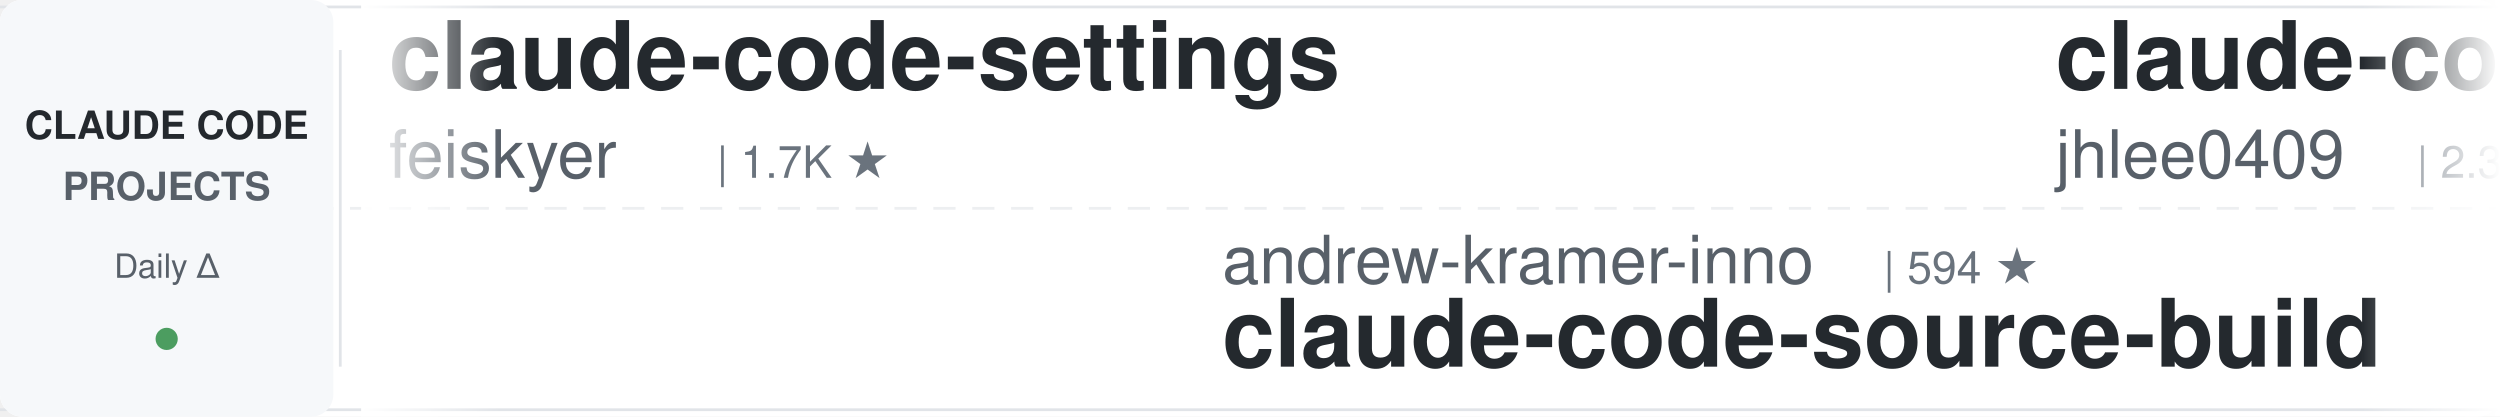
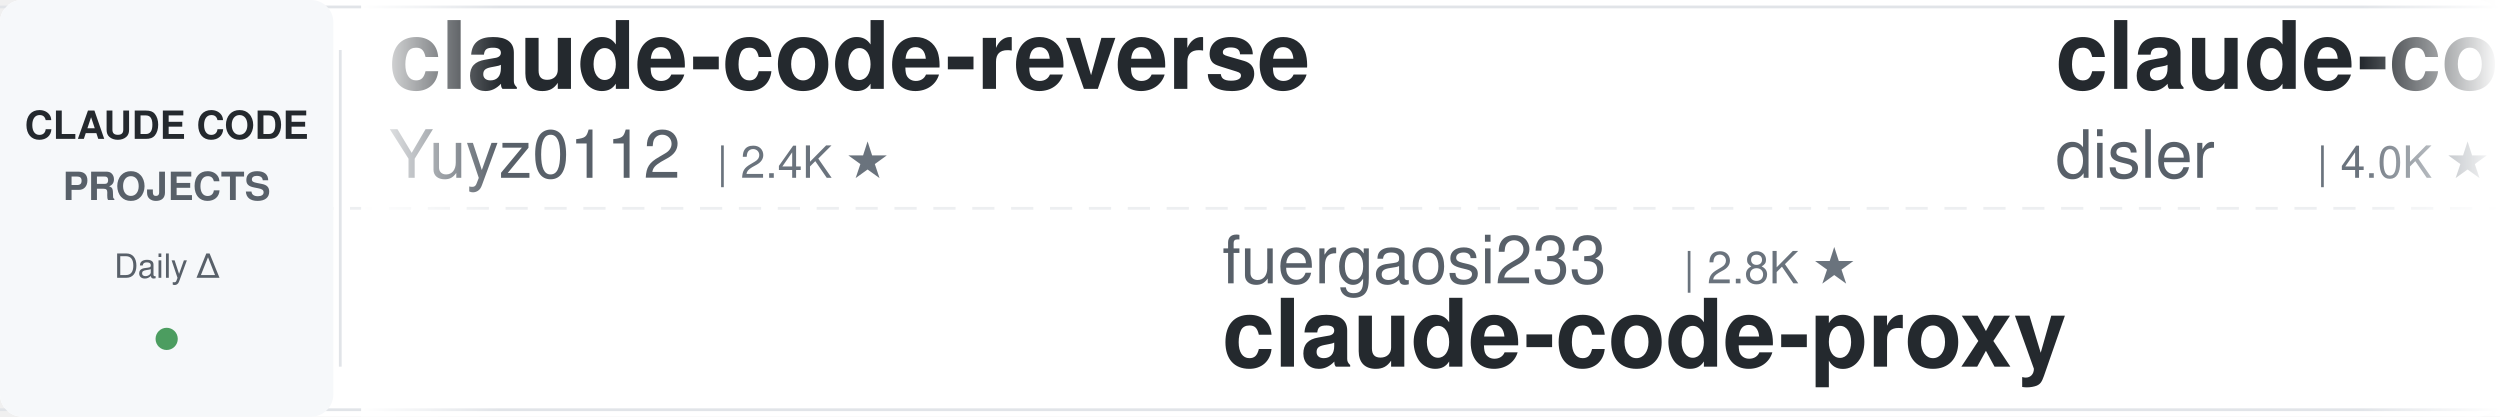
<svg xmlns="http://www.w3.org/2000/svg" width="900" height="150">
  <defs>
    <linearGradient id="leftFade" x1="0%" y1="0%" x2="100%" y2="0%">
      <stop offset="0%" style="stop-color:#ffffff;stop-opacity:1" />
      <stop offset="100%" style="stop-color:#ffffff;stop-opacity:0" />
    </linearGradient>
    <linearGradient id="rightFade" x1="0%" y1="0%" x2="100%" y2="0%">
      <stop offset="0%" style="stop-color:#ffffff;stop-opacity:0" />
      <stop offset="100%" style="stop-color:#ffffff;stop-opacity:1" />
    </linearGradient>
  </defs>
  <rect width="900" height="150" fill="#ffffff" rx="8" />
  <rect x="0" y="2" width="900" height="1" fill="#e1e4e8" />
  <rect x="0" y="147" width="900" height="1" fill="#e1e4e8" />
  <line x1="0" y1="75" x2="900" y2="75" stroke="#e1e4e8" stroke-width="1" stroke-dasharray="8 6" opacity="0.6" />
  <rect x="0" y="0" width="120" height="150" fill="#f6f8fa" rx="8" />
  <text x="60" y="50" font-family="-apple-system, BlinkMacSystemFont, 'Segoe UI', Helvetica, Arial, sans-serif" font-size="14" font-weight="600" fill="#24292e" text-anchor="middle">CLAUDE CODE</text>
  <text x="60" y="72" font-family="-apple-system, BlinkMacSystemFont, 'Segoe UI', Helvetica, Arial, sans-serif" font-size="14" font-weight="600" fill="#586069" text-anchor="middle">PROJECTS</text>
  <text x="60" y="100" font-family="-apple-system, BlinkMacSystemFont, 'Segoe UI', Helvetica, Arial, sans-serif" font-size="12" font-weight="500" fill="#586069" text-anchor="middle">Daily Δ</text>
  <circle cx="60" cy="122" r="4" fill="#22863a" opacity="0.8" />
  <rect x="122" y="18" width="1" height="114" fill="#e1e4e8" />
  <clipPath id="tickerClip">
    <rect x="130" y="0" width="770" height="150" />
  </clipPath>
  <g clip-path="url(#tickerClip)">
    <g id="tickerItems">
      <animateTransform attributeName="transform" attributeType="XML" type="translate" from="0 0" to="-3000 0" dur="54s" repeatCount="indefinite" />
      <g transform="translate(0, 0)">
-         <text x="140" y="32" font-family="-apple-system, BlinkMacSystemFont, 'Segoe UI', Helvetica, Arial, sans-serif" font-size="34" font-weight="600" fill="#24292e">claude-code-settings</text>
-         <text x="140" y="64" font-family="-apple-system, BlinkMacSystemFont, 'Segoe UI', Helvetica, Arial, sans-serif" font-size="24" font-weight="400" fill="#586069">feiskyer</text>
-         <text x="258" y="64" font-family="-apple-system, BlinkMacSystemFont, 'Segoe UI', Helvetica, Arial, sans-serif" font-size="16" font-weight="500" fill="#6a737d">| 1.7K ★</text>
+         <text x="140" y="32" font-family="-apple-system, BlinkMacSystemFont, 'Segoe UI', Helvetica, Arial, sans-serif" font-size="34" font-weight="600" fill="#24292e">claude-code-reverse</text>
+         <text x="140" y="64" font-family="-apple-system, BlinkMacSystemFont, 'Segoe UI', Helvetica, Arial, sans-serif" font-size="24" font-weight="400" fill="#586069">Yuyz0112</text>
+         <text x="258" y="64" font-family="-apple-system, BlinkMacSystemFont, 'Segoe UI', Helvetica, Arial, sans-serif" font-size="16" font-weight="500" fill="#6a737d">| 2.4K ★</text>
      </g>
      <g transform="translate(300, 0)">
-         <text x="140" y="102" font-family="-apple-system, BlinkMacSystemFont, 'Segoe UI', Helvetica, Arial, sans-serif" font-size="24" font-weight="400" fill="#586069">andrew-kramer-inno</text>
-         <text x="378" y="102" font-family="-apple-system, BlinkMacSystemFont, 'Segoe UI', Helvetica, Arial, sans-serif" font-size="16" font-weight="500" fill="#6a737d">| 594 ★</text>
-         <text x="140" y="132" font-family="-apple-system, BlinkMacSystemFont, 'Segoe UI', Helvetica, Arial, sans-serif" font-size="34" font-weight="600" fill="#24292e">claude-code-source-build</text>
+         <text x="140" y="102" font-family="-apple-system, BlinkMacSystemFont, 'Segoe UI', Helvetica, Arial, sans-serif" font-size="24" font-weight="400" fill="#586069">fuergaosi233</text>
+         <text x="306" y="102" font-family="-apple-system, BlinkMacSystemFont, 'Segoe UI', Helvetica, Arial, sans-serif" font-size="16" font-weight="500" fill="#6a737d">| 2.8K ★</text>
+         <text x="140" y="132" font-family="-apple-system, BlinkMacSystemFont, 'Segoe UI', Helvetica, Arial, sans-serif" font-size="34" font-weight="600" fill="#24292e">claude-code-proxy</text>
      </g>
      <g transform="translate(600, 0)">
-         <text x="140" y="32" font-family="-apple-system, BlinkMacSystemFont, 'Segoe UI', Helvetica, Arial, sans-serif" font-size="34" font-weight="600" fill="#24292e">claude-code-history-view...</text>
-         <text x="140" y="64" font-family="-apple-system, BlinkMacSystemFont, 'Segoe UI', Helvetica, Arial, sans-serif" font-size="24" font-weight="400" fill="#586069">jhlee0409</text>
-         <text x="270" y="64" font-family="-apple-system, BlinkMacSystemFont, 'Segoe UI', Helvetica, Arial, sans-serif" font-size="16" font-weight="500" fill="#6a737d">| 2.3K ★</text>
+         <text x="140" y="32" font-family="-apple-system, BlinkMacSystemFont, 'Segoe UI', Helvetica, Arial, sans-serif" font-size="34" font-weight="600" fill="#24292e">claude-code-hooks-master...</text>
+         <text x="140" y="64" font-family="-apple-system, BlinkMacSystemFont, 'Segoe UI', Helvetica, Arial, sans-serif" font-size="24" font-weight="400" fill="#586069">disler</text>
+         <text x="234" y="64" font-family="-apple-system, BlinkMacSystemFont, 'Segoe UI', Helvetica, Arial, sans-serif" font-size="16" font-weight="500" fill="#6a737d">| 4.0K ★</text>
      </g>
      <g transform="translate(900, 0)">
-         <text x="140" y="102" font-family="-apple-system, BlinkMacSystemFont, 'Segoe UI', Helvetica, Arial, sans-serif" font-size="24" font-weight="400" fill="#586069">disler</text>
-         <text x="234" y="102" font-family="-apple-system, BlinkMacSystemFont, 'Segoe UI', Helvetica, Arial, sans-serif" font-size="16" font-weight="500" fill="#6a737d">| 4.0K ★</text>
-         <text x="140" y="132" font-family="-apple-system, BlinkMacSystemFont, 'Segoe UI', Helvetica, Arial, sans-serif" font-size="34" font-weight="600" fill="#24292e">claude-code-hooks-master...</text>
+         <text x="140" y="102" font-family="-apple-system, BlinkMacSystemFont, 'Segoe UI', Helvetica, Arial, sans-serif" font-size="24" font-weight="400" fill="#586069">VoltAgent</text>
+         <text x="270" y="102" font-family="-apple-system, BlinkMacSystemFont, 'Segoe UI', Helvetica, Arial, sans-serif" font-size="16" font-weight="500" fill="#6a737d">| 26.1K ★</text>
+         <text x="140" y="132" font-family="-apple-system, BlinkMacSystemFont, 'Segoe UI', Helvetica, Arial, sans-serif" font-size="34" font-weight="600" fill="#24292e">awesome-claude-code-suba...</text>
      </g>
      <g transform="translate(1200, 0)">
-         <text x="140" y="32" font-family="-apple-system, BlinkMacSystemFont, 'Segoe UI', Helvetica, Arial, sans-serif" font-size="34" font-weight="600" fill="#24292e">claude-code-tudou</text>
-         <text x="140" y="64" font-family="-apple-system, BlinkMacSystemFont, 'Segoe UI', Helvetica, Arial, sans-serif" font-size="24" font-weight="400" fill="#586069">AICoderTudou</text>
-         <text x="306" y="64" font-family="-apple-system, BlinkMacSystemFont, 'Segoe UI', Helvetica, Arial, sans-serif" font-size="16" font-weight="500" fill="#6a737d">| 491 ★</text>
+         <text x="140" y="32" font-family="-apple-system, BlinkMacSystemFont, 'Segoe UI', Helvetica, Arial, sans-serif" font-size="34" font-weight="600" fill="#24292e">awesome-claude-code-tool...</text>
+         <text x="140" y="64" font-family="-apple-system, BlinkMacSystemFont, 'Segoe UI', Helvetica, Arial, sans-serif" font-size="24" font-weight="400" fill="#586069">rohitg00</text>
+         <text x="258" y="64" font-family="-apple-system, BlinkMacSystemFont, 'Segoe UI', Helvetica, Arial, sans-serif" font-size="16" font-weight="500" fill="#6a737d">| 2.8K ★</text>
      </g>
      <g transform="translate(1500, 0)">
-         <text x="140" y="102" font-family="-apple-system, BlinkMacSystemFont, 'Segoe UI', Helvetica, Arial, sans-serif" font-size="24" font-weight="400" fill="#586069">Piebald-AI</text>
-         <text x="282" y="102" font-family="-apple-system, BlinkMacSystemFont, 'Segoe UI', Helvetica, Arial, sans-serif" font-size="16" font-weight="500" fill="#6a737d">| 13.0K ★</text>
-         <text x="140" y="132" font-family="-apple-system, BlinkMacSystemFont, 'Segoe UI', Helvetica, Arial, sans-serif" font-size="34" font-weight="600" fill="#24292e">claude-code-system-promp...</text>
+         <text x="140" y="102" font-family="-apple-system, BlinkMacSystemFont, 'Segoe UI', Helvetica, Arial, sans-serif" font-size="24" font-weight="400" fill="#586069">pedrohcgs</text>
+         <text x="270" y="102" font-family="-apple-system, BlinkMacSystemFont, 'Segoe UI', Helvetica, Arial, sans-serif" font-size="16" font-weight="500" fill="#6a737d">| 1.7K ★</text>
+         <text x="140" y="132" font-family="-apple-system, BlinkMacSystemFont, 'Segoe UI', Helvetica, Arial, sans-serif" font-size="34" font-weight="600" fill="#24292e">claude-code-my-workflow</text>
      </g>
      <g transform="translate(1800, 0)">
-         <text x="140" y="32" font-family="-apple-system, BlinkMacSystemFont, 'Segoe UI', Helvetica, Arial, sans-serif" font-size="34" font-weight="600" fill="#24292e">awesome-claude-code-plug...</text>
-         <text x="140" y="64" font-family="-apple-system, BlinkMacSystemFont, 'Segoe UI', Helvetica, Arial, sans-serif" font-size="24" font-weight="400" fill="#586069">ccplugins</text>
-         <text x="270" y="64" font-family="-apple-system, BlinkMacSystemFont, 'Segoe UI', Helvetica, Arial, sans-serif" font-size="16" font-weight="500" fill="#6a737d">| 988 ★</text>
+         <text x="140" y="32" font-family="-apple-system, BlinkMacSystemFont, 'Segoe UI', Helvetica, Arial, sans-serif" font-size="34" font-weight="600" fill="#24292e">claude-code-video-toolki...</text>
+         <text x="140" y="64" font-family="-apple-system, BlinkMacSystemFont, 'Segoe UI', Helvetica, Arial, sans-serif" font-size="24" font-weight="400" fill="#586069">digitalsamba</text>
+         <text x="306" y="64" font-family="-apple-system, BlinkMacSystemFont, 'Segoe UI', Helvetica, Arial, sans-serif" font-size="16" font-weight="500" fill="#6a737d">| 2.4K ★</text>
      </g>
      <g transform="translate(2100, 0)">
-         <text x="140" y="102" font-family="-apple-system, BlinkMacSystemFont, 'Segoe UI', Helvetica, Arial, sans-serif" font-size="24" font-weight="400" fill="#586069">anthropics</text>
-         <text x="282" y="102" font-family="-apple-system, BlinkMacSystemFont, 'Segoe UI', Helvetica, Arial, sans-serif" font-size="16" font-weight="500" fill="#6a737d">| 1.0K ★</text>
-         <text x="140" y="132" font-family="-apple-system, BlinkMacSystemFont, 'Segoe UI', Helvetica, Arial, sans-serif" font-size="34" font-weight="600" fill="#24292e">claude-code-base-action</text>
+         <text x="140" y="102" font-family="-apple-system, BlinkMacSystemFont, 'Segoe UI', Helvetica, Arial, sans-serif" font-size="24" font-weight="400" fill="#586069">asgeirtj</text>
+         <text x="258" y="102" font-family="-apple-system, BlinkMacSystemFont, 'Segoe UI', Helvetica, Arial, sans-serif" font-size="16" font-weight="500" fill="#6a737d">| 70.3K ★</text>
+         <text x="140" y="132" font-family="-apple-system, BlinkMacSystemFont, 'Segoe UI', Helvetica, Arial, sans-serif" font-size="34" font-weight="600" fill="#24292e">system_prompts_leaks</text>
      </g>
      <g transform="translate(2400, 0)">
-         <text x="140" y="32" font-family="-apple-system, BlinkMacSystemFont, 'Segoe UI', Helvetica, Arial, sans-serif" font-size="34" font-weight="600" fill="#24292e">claude-code-prompts</text>
-         <text x="140" y="64" font-family="-apple-system, BlinkMacSystemFont, 'Segoe UI', Helvetica, Arial, sans-serif" font-size="24" font-weight="400" fill="#586069">repowise-dev</text>
-         <text x="306" y="64" font-family="-apple-system, BlinkMacSystemFont, 'Segoe UI', Helvetica, Arial, sans-serif" font-size="16" font-weight="500" fill="#6a737d">| 1.2K ★</text>
+         <text x="140" y="32" font-family="-apple-system, BlinkMacSystemFont, 'Segoe UI', Helvetica, Arial, sans-serif" font-size="34" font-weight="600" fill="#24292e">claude-code-router</text>
+         <text x="140" y="64" font-family="-apple-system, BlinkMacSystemFont, 'Segoe UI', Helvetica, Arial, sans-serif" font-size="24" font-weight="400" fill="#586069">musistudio</text>
+         <text x="282" y="64" font-family="-apple-system, BlinkMacSystemFont, 'Segoe UI', Helvetica, Arial, sans-serif" font-size="16" font-weight="500" fill="#6a737d">| 37.9K ★</text>
      </g>
      <g transform="translate(2700, 0)">
-         <text x="140" y="102" font-family="-apple-system, BlinkMacSystemFont, 'Segoe UI', Helvetica, Arial, sans-serif" font-size="24" font-weight="400" fill="#586069">techjarves</text>
-         <text x="282" y="102" font-family="-apple-system, BlinkMacSystemFont, 'Segoe UI', Helvetica, Arial, sans-serif" font-size="16" font-weight="500" fill="#6a737d">| 1.6K ★</text>
-         <text x="140" y="132" font-family="-apple-system, BlinkMacSystemFont, 'Segoe UI', Helvetica, Arial, sans-serif" font-size="34" font-weight="600" fill="#24292e">ClaudeCode-Portable</text>
+         <text x="140" y="102" font-family="-apple-system, BlinkMacSystemFont, 'Segoe UI', Helvetica, Arial, sans-serif" font-size="24" font-weight="400" fill="#586069">LING71671</text>
+         <text x="270" y="102" font-family="-apple-system, BlinkMacSystemFont, 'Segoe UI', Helvetica, Arial, sans-serif" font-size="16" font-weight="500" fill="#6a737d">| 974 ★</text>
+         <text x="140" y="132" font-family="-apple-system, BlinkMacSystemFont, 'Segoe UI', Helvetica, Arial, sans-serif" font-size="34" font-weight="600" fill="#24292e">Open-ClaudeCode</text>
      </g>
      <g transform="translate(3000, 0)">
-         <text x="140" y="32" font-family="-apple-system, BlinkMacSystemFont, 'Segoe UI', Helvetica, Arial, sans-serif" font-size="34" font-weight="600" fill="#24292e">claude-code-settings</text>
-         <text x="140" y="64" font-family="-apple-system, BlinkMacSystemFont, 'Segoe UI', Helvetica, Arial, sans-serif" font-size="24" font-weight="400" fill="#586069">feiskyer</text>
-         <text x="258" y="64" font-family="-apple-system, BlinkMacSystemFont, 'Segoe UI', Helvetica, Arial, sans-serif" font-size="16" font-weight="500" fill="#6a737d">| 1.7K ★</text>
+         <text x="140" y="32" font-family="-apple-system, BlinkMacSystemFont, 'Segoe UI', Helvetica, Arial, sans-serif" font-size="34" font-weight="600" fill="#24292e">claude-code-reverse</text>
+         <text x="140" y="64" font-family="-apple-system, BlinkMacSystemFont, 'Segoe UI', Helvetica, Arial, sans-serif" font-size="24" font-weight="400" fill="#586069">Yuyz0112</text>
+         <text x="258" y="64" font-family="-apple-system, BlinkMacSystemFont, 'Segoe UI', Helvetica, Arial, sans-serif" font-size="16" font-weight="500" fill="#6a737d">| 2.4K ★</text>
      </g>
      <g transform="translate(3300, 0)">
-         <text x="140" y="102" font-family="-apple-system, BlinkMacSystemFont, 'Segoe UI', Helvetica, Arial, sans-serif" font-size="24" font-weight="400" fill="#586069">andrew-kramer-inno</text>
-         <text x="378" y="102" font-family="-apple-system, BlinkMacSystemFont, 'Segoe UI', Helvetica, Arial, sans-serif" font-size="16" font-weight="500" fill="#6a737d">| 594 ★</text>
-         <text x="140" y="132" font-family="-apple-system, BlinkMacSystemFont, 'Segoe UI', Helvetica, Arial, sans-serif" font-size="34" font-weight="600" fill="#24292e">claude-code-source-build</text>
+         <text x="140" y="102" font-family="-apple-system, BlinkMacSystemFont, 'Segoe UI', Helvetica, Arial, sans-serif" font-size="24" font-weight="400" fill="#586069">fuergaosi233</text>
+         <text x="306" y="102" font-family="-apple-system, BlinkMacSystemFont, 'Segoe UI', Helvetica, Arial, sans-serif" font-size="16" font-weight="500" fill="#6a737d">| 2.8K ★</text>
+         <text x="140" y="132" font-family="-apple-system, BlinkMacSystemFont, 'Segoe UI', Helvetica, Arial, sans-serif" font-size="34" font-weight="600" fill="#24292e">claude-code-proxy</text>
      </g>
      <g transform="translate(3600, 0)">
-         <text x="140" y="32" font-family="-apple-system, BlinkMacSystemFont, 'Segoe UI', Helvetica, Arial, sans-serif" font-size="34" font-weight="600" fill="#24292e">claude-code-history-view...</text>
-         <text x="140" y="64" font-family="-apple-system, BlinkMacSystemFont, 'Segoe UI', Helvetica, Arial, sans-serif" font-size="24" font-weight="400" fill="#586069">jhlee0409</text>
-         <text x="270" y="64" font-family="-apple-system, BlinkMacSystemFont, 'Segoe UI', Helvetica, Arial, sans-serif" font-size="16" font-weight="500" fill="#6a737d">| 2.3K ★</text>
+         <text x="140" y="32" font-family="-apple-system, BlinkMacSystemFont, 'Segoe UI', Helvetica, Arial, sans-serif" font-size="34" font-weight="600" fill="#24292e">claude-code-hooks-master...</text>
+         <text x="140" y="64" font-family="-apple-system, BlinkMacSystemFont, 'Segoe UI', Helvetica, Arial, sans-serif" font-size="24" font-weight="400" fill="#586069">disler</text>
+         <text x="234" y="64" font-family="-apple-system, BlinkMacSystemFont, 'Segoe UI', Helvetica, Arial, sans-serif" font-size="16" font-weight="500" fill="#6a737d">| 4.0K ★</text>
      </g>
      <g transform="translate(3900, 0)">
-         <text x="140" y="102" font-family="-apple-system, BlinkMacSystemFont, 'Segoe UI', Helvetica, Arial, sans-serif" font-size="24" font-weight="400" fill="#586069">disler</text>
-         <text x="234" y="102" font-family="-apple-system, BlinkMacSystemFont, 'Segoe UI', Helvetica, Arial, sans-serif" font-size="16" font-weight="500" fill="#6a737d">| 4.0K ★</text>
-         <text x="140" y="132" font-family="-apple-system, BlinkMacSystemFont, 'Segoe UI', Helvetica, Arial, sans-serif" font-size="34" font-weight="600" fill="#24292e">claude-code-hooks-master...</text>
+         <text x="140" y="102" font-family="-apple-system, BlinkMacSystemFont, 'Segoe UI', Helvetica, Arial, sans-serif" font-size="24" font-weight="400" fill="#586069">VoltAgent</text>
+         <text x="270" y="102" font-family="-apple-system, BlinkMacSystemFont, 'Segoe UI', Helvetica, Arial, sans-serif" font-size="16" font-weight="500" fill="#6a737d">| 26.1K ★</text>
+         <text x="140" y="132" font-family="-apple-system, BlinkMacSystemFont, 'Segoe UI', Helvetica, Arial, sans-serif" font-size="34" font-weight="600" fill="#24292e">awesome-claude-code-suba...</text>
      </g>
    </g>
  </g>
  <rect x="130" y="0" width="50" height="150" fill="url(#leftFade)" />
  <rect x="850" y="0" width="50" height="150" fill="url(#rightFade)" />
</svg>
